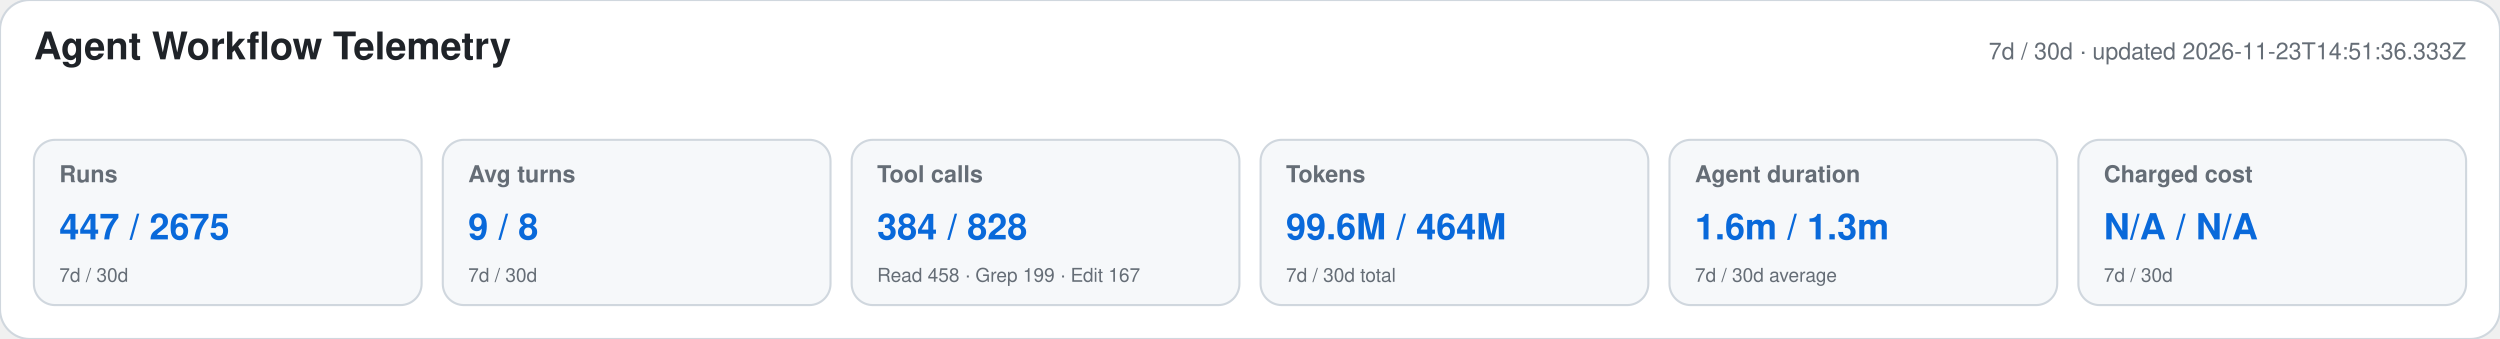
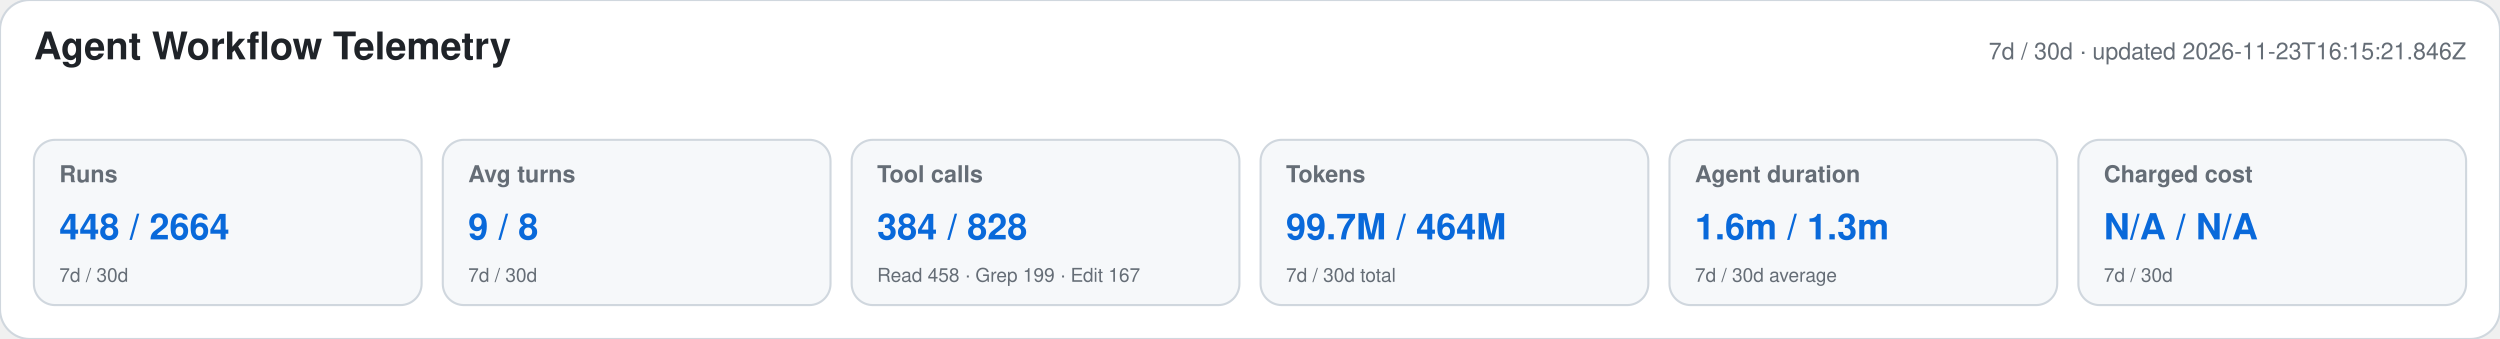
<svg xmlns="http://www.w3.org/2000/svg" width="1180" height="160" viewBox="0 0 1180 160" role="img" aria-labelledby="title desc">
  <style>text{font-family:-apple-system,BlinkMacSystemFont,"Segoe UI",Helvetica,Arial,sans-serif}.heading{font-size:18px;font-weight:650;fill:#1f2328}.meta,.label,.secondary{fill:#656d76}.meta,.label{font-size:11px}.label{font-weight:600}.primary{font-size:17px;font-weight:700;fill:#0969da}.secondary{font-size:9px}</style>
  <rect width="1180" height="160" rx="14" fill="#ffffff" stroke="#d0d7de" />
  <text x="16" y="28" class="heading">Agent Workflow Telemetry</text>
-   <text x="1164" y="28" text-anchor="end" class="meta">7d / 30d · updated 2026-11-23T14:51:36.333Z</text>
+   <text x="1164" y="28" text-anchor="end" class="meta">7d / 30d · updated 2026-11-23T16:15:21.846Z</text>
  <g>
    <rect x="16" y="66" width="183" height="78" rx="10" fill="#f6f8fa" stroke="#d0d7de" />
    <text x="28" y="86" class="label">Runs</text>
-     <text x="28" y="113" class="primary">447 / 2675</text>
+     <text x="28" y="113" class="primary">448 / 2664</text>
    <text x="28" y="133" class="secondary">7d / 30d</text>
  </g>
  <g>
    <rect x="209" y="66" width="183" height="78" rx="10" fill="#f6f8fa" stroke="#d0d7de" />
    <text x="221" y="86" class="label">Avg turns</text>
    <text x="221" y="113" class="primary">9 / 8</text>
    <text x="221" y="133" class="secondary">7d / 30d</text>
  </g>
  <g>
    <rect x="402" y="66" width="183" height="78" rx="10" fill="#f6f8fa" stroke="#d0d7de" />
    <text x="414" y="86" class="label">Tool calls</text>
    <text x="414" y="113" class="primary">384 / 828</text>
    <text x="414" y="133" class="secondary">Read 458 · Grep 199 · Edit 167</text>
  </g>
  <g>
    <rect x="595" y="66" width="183" height="78" rx="10" fill="#f6f8fa" stroke="#d0d7de" />
    <text x="607" y="86" class="label">Tokens</text>
-     <text x="607" y="113" class="primary">99.6M / 464M</text>
+     <text x="607" y="113" class="primary">99.7M / 464M</text>
    <text x="607" y="133" class="secondary">7d / 30d total</text>
  </g>
  <g>
    <rect x="788" y="66" width="183" height="78" rx="10" fill="#f6f8fa" stroke="#d0d7de" />
    <text x="800" y="86" class="label">Agent duration</text>
    <text x="800" y="113" class="primary">1.6m / 1.3m</text>
    <text x="800" y="133" class="secondary">7d / 30d average</text>
  </g>
  <g>
    <rect x="981" y="66" width="183" height="78" rx="10" fill="#f6f8fa" stroke="#d0d7de" />
    <text x="993" y="86" class="label">Charged cost</text>
    <text x="993" y="113" class="primary">N/A / N/A</text>
    <text x="993" y="133" class="secondary">7d / 30d</text>
  </g>
</svg>
